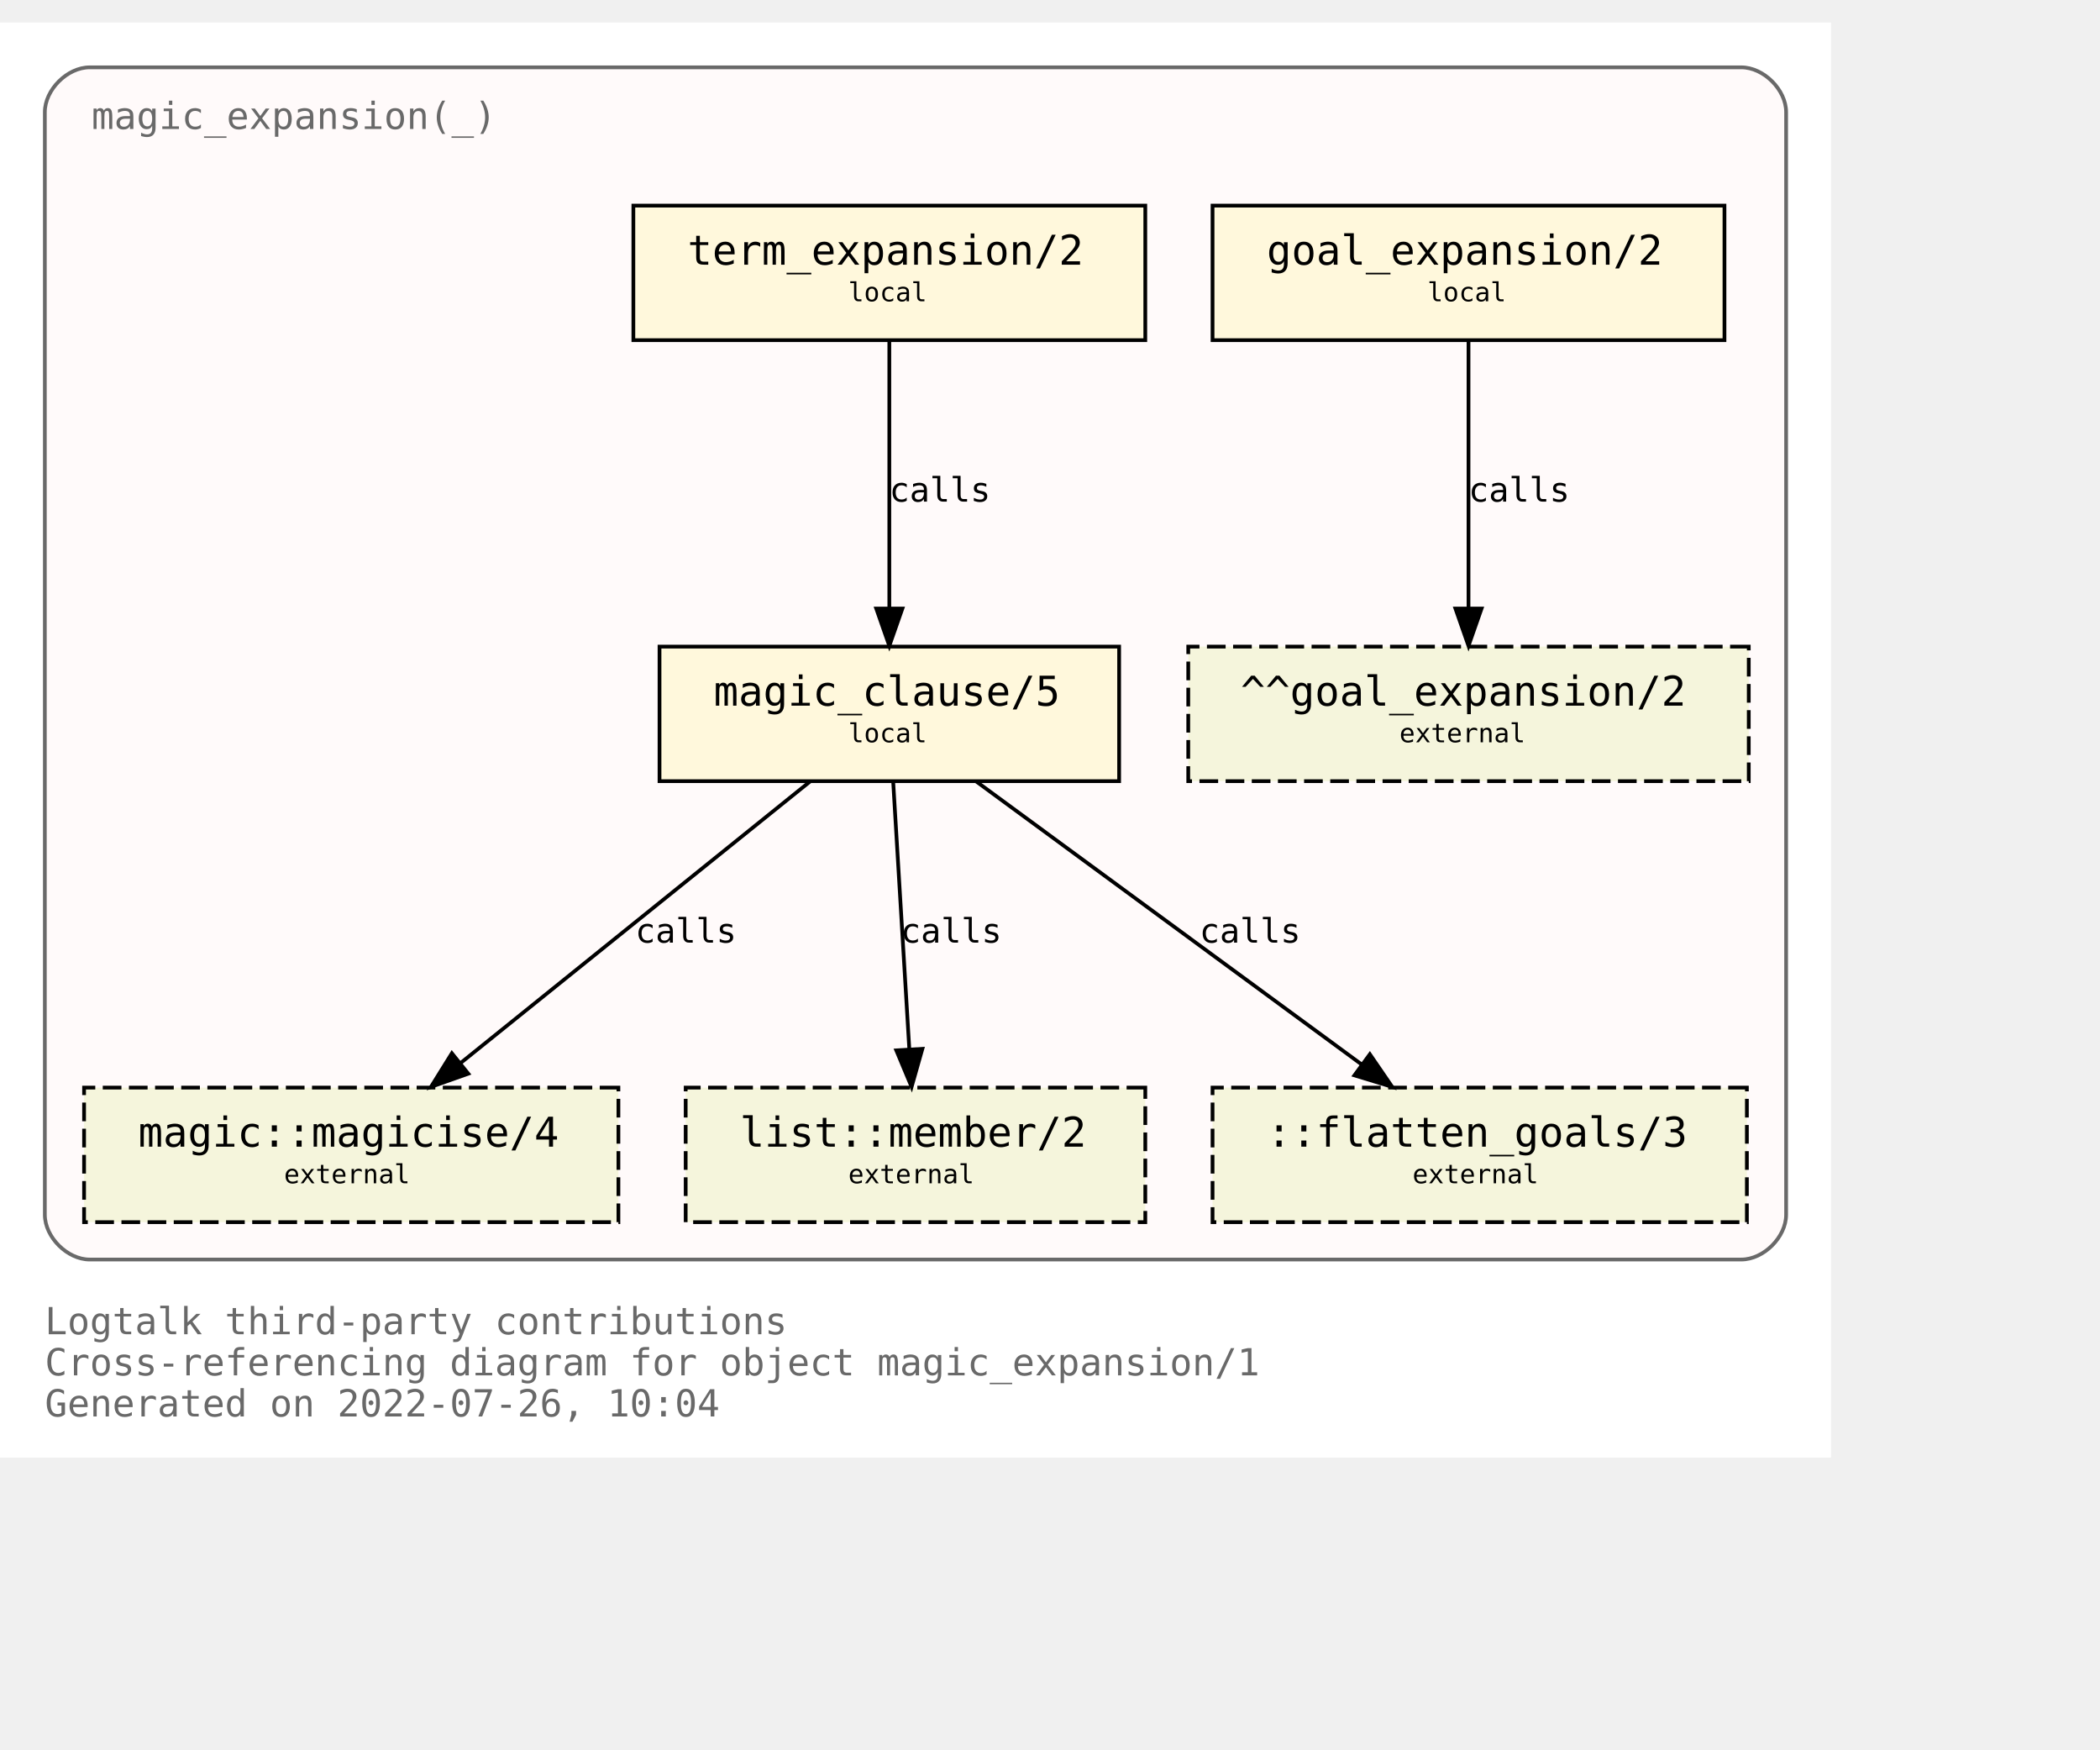
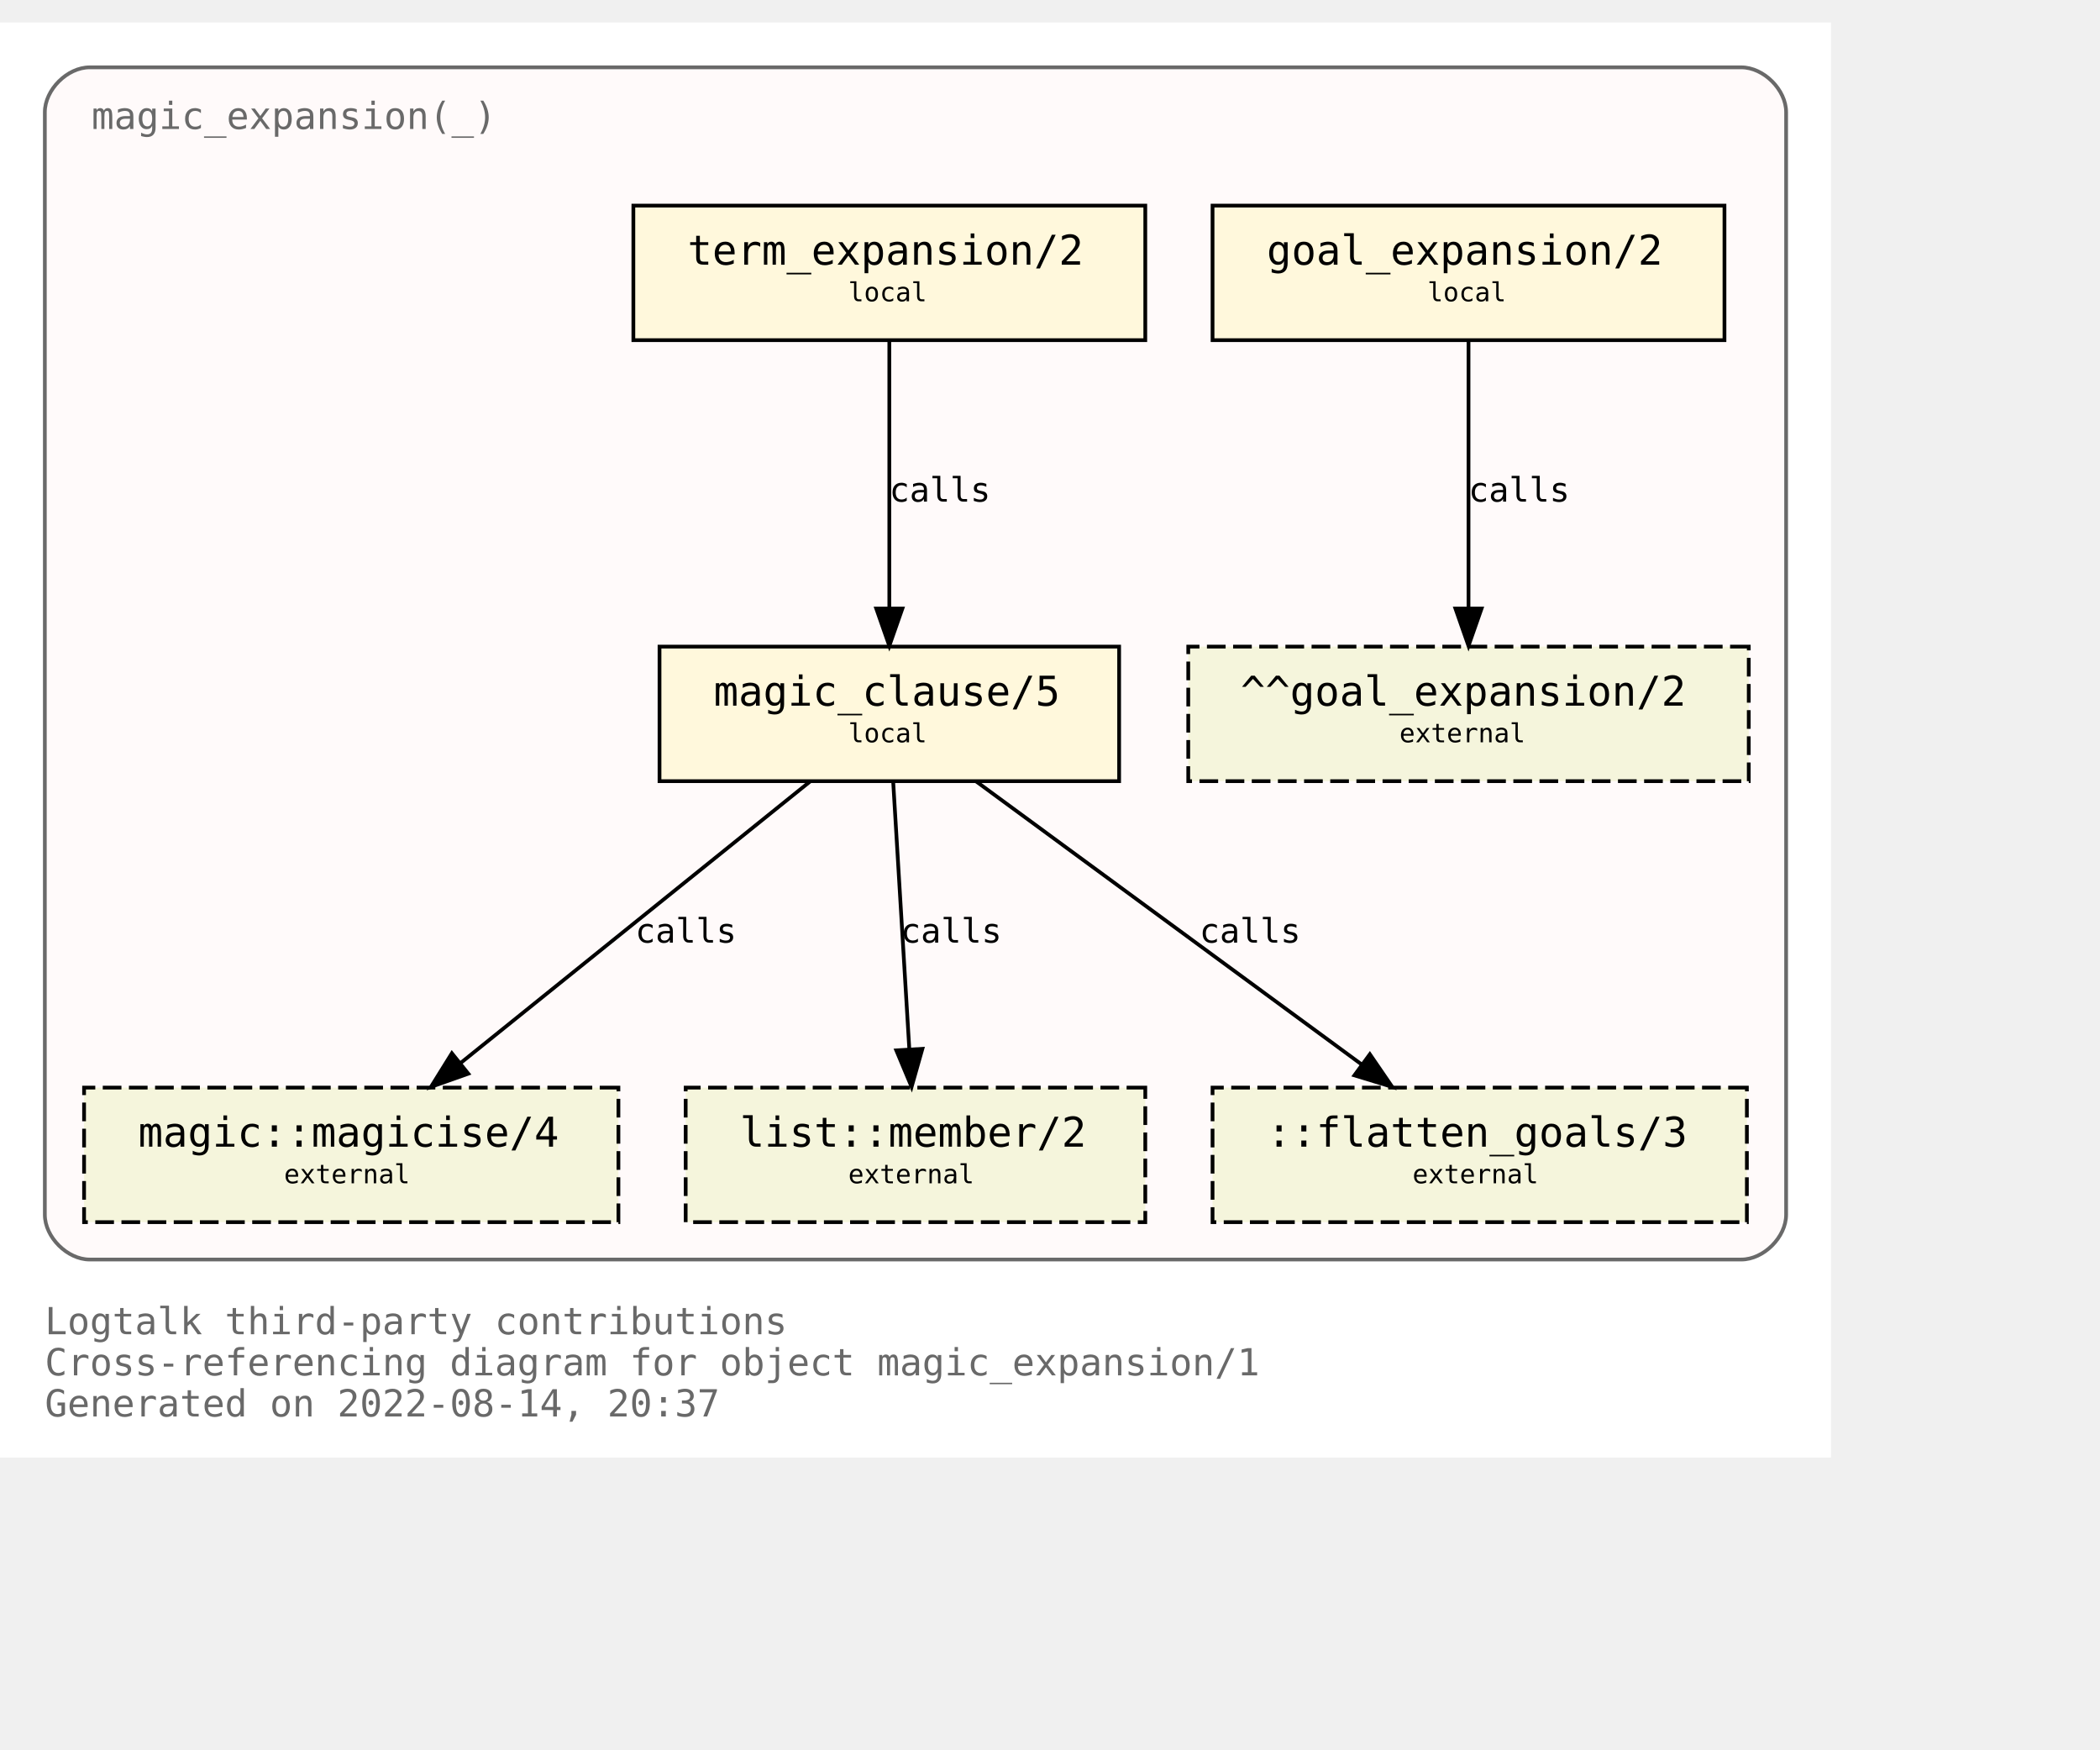
<svg xmlns="http://www.w3.org/2000/svg" xmlns:xlink="http://www.w3.org/1999/xlink" width="634pt" height="528pt" viewBox="72.00 72.00 562.00 456.00">
  <g id="graph0" class="graph" transform="scale(1 1) rotate(0) translate(76 452)">
    <polygon fill="white" stroke="transparent" points="-4,4 -4,-380 486,-380 486,4 -4,4" />
    <text text-anchor="start" x="8" y="-29" font-family="Monospace" font-size="10.00" fill="dimgray">Logtalk third-party contributions</text>
    <text text-anchor="start" x="8" y="-18" font-family="Monospace" font-size="10.00" fill="dimgray">Cross-referencing diagram for object magic_expansion/1</text>
-     <text text-anchor="start" x="8" y="-7" font-family="Monospace" font-size="10.00" fill="dimgray">Generated on 2022-07-26, 10:04</text>
+     <text text-anchor="start" x="8" y="-7" font-family="Monospace" font-size="10.00" fill="dimgray">Generated on 2022-08-14, 20:37</text>
    <g id="clust1" class="cluster">
      <g id="a_clust1">
        <a xlink:title="magic_expansion(_)">
          <path fill="snow" stroke="dimgray" d="M20,-49C20,-49 462,-49 462,-49 468,-49 474,-55 474,-61 474,-61 474,-356 474,-356 474,-362 468,-368 462,-368 462,-368 20,-368 20,-368 14,-368 8,-362 8,-356 8,-356 8,-61 8,-61 8,-55 14,-49 20,-49" />
          <g id="a_clust1_0">
-             <a xlink:href="https://github.com/LogtalkDotOrg/logtalk3/tree/acdba1a07958e342158c0405c12cf70a51a38164/contributions/verdi_neruda/magic_expansion.lgt" xlink:title="https://github.com/LogtalkDotOrg/logtalk3/tree/acdba1a07958e342158c0405c12cf70a51a38164/contributions/verdi_neruda/magic_expansion.lgt">
+             <a xlink:href="https://github.com/LogtalkDotOrg/logtalk3/tree/020acbc66437c08f019ad5401d82760a238efb4e/contributions/verdi_neruda/magic_expansion.lgt" xlink:title="https://github.com/LogtalkDotOrg/logtalk3/tree/020acbc66437c08f019ad5401d82760a238efb4e/contributions/verdi_neruda/magic_expansion.lgt">
              <text text-anchor="start" x="20.5" y="-351.5" font-family="Monospace" font-size="10.00" fill="dimgray">magic_expansion(_)</text>
            </a>
          </g>
        </a>
      </g>
    </g>
    <g id="node1" class="node">
      <g id="a_node1">
-         <a xlink:href="https://github.com/LogtalkDotOrg/logtalk3/tree/acdba1a07958e342158c0405c12cf70a51a38164/contributions/verdi_neruda/magic_expansion.lgt#L51" xlink:title="https://github.com/LogtalkDotOrg/logtalk3/tree/acdba1a07958e342158c0405c12cf70a51a38164/contributions/verdi_neruda/magic_expansion.lgt#L51">
+         <a xlink:href="https://github.com/LogtalkDotOrg/logtalk3/tree/020acbc66437c08f019ad5401d82760a238efb4e/contributions/verdi_neruda/magic_expansion.lgt#L51" xlink:title="https://github.com/LogtalkDotOrg/logtalk3/tree/020acbc66437c08f019ad5401d82760a238efb4e/contributions/verdi_neruda/magic_expansion.lgt#L51">
          <polygon fill="cornsilk" stroke="black" points="457.5,-331 320.5,-331 320.5,-295 457.5,-295 457.5,-331" />
          <text text-anchor="start" x="329" y="-315.8" font-family="Monospace" font-size="9.00"> </text>
          <text text-anchor="start" x="335" y="-315.2" font-family="Monospace" font-size="11.00">goal_expansion/2</text>
          <text text-anchor="start" x="444" y="-315.8" font-family="Monospace" font-size="9.00"> </text>
          <text text-anchor="start" x="329" y="-304.8" font-family="Monospace" font-size="9.00"> </text>
          <text text-anchor="start" x="378" y="-305.4" font-family="Monospace" font-size="7.00">local</text>
          <text text-anchor="start" x="444" y="-304.8" font-family="Monospace" font-size="9.00"> </text>
        </a>
      </g>
    </g>
    <g id="node7" class="node">
      <polygon fill="beige" stroke="black" stroke-dasharray="5,2" points="464,-213 314,-213 314,-177 464,-177 464,-213" />
      <text text-anchor="start" x="322" y="-197.8" font-family="Monospace" font-size="9.00"> </text>
      <text text-anchor="start" x="328" y="-197.2" font-family="Monospace" font-size="11.00">^^goal_expansion/2</text>
      <text text-anchor="start" x="450" y="-197.8" font-family="Monospace" font-size="9.00"> </text>
      <text text-anchor="start" x="322" y="-186.8" font-family="Monospace" font-size="9.00"> </text>
      <text text-anchor="start" x="370.5" y="-187.4" font-family="Monospace" font-size="7.00">external</text>
      <text text-anchor="start" x="450" y="-186.8" font-family="Monospace" font-size="9.00"> </text>
    </g>
    <g id="edge3" class="edge">
      <g id="a_edge3">
-         <a xlink:href="https://github.com/LogtalkDotOrg/logtalk3/tree/acdba1a07958e342158c0405c12cf70a51a38164/contributions/verdi_neruda/magic_expansion.lgt#L51" xlink:title="calls">
+         <a xlink:href="https://github.com/LogtalkDotOrg/logtalk3/tree/020acbc66437c08f019ad5401d82760a238efb4e/contributions/verdi_neruda/magic_expansion.lgt#L51" xlink:title="calls">
          <path fill="none" stroke="black" d="M389,-294.88C389,-276.04 389,-245.47 389,-223.3" />
          <polygon fill="black" stroke="black" points="392.5,-223.19 389,-213.19 385.5,-223.19 392.5,-223.19" />
        </a>
      </g>
      <g id="a_edge3-label">
-         <a xlink:href="https://github.com/LogtalkDotOrg/logtalk3/tree/acdba1a07958e342158c0405c12cf70a51a38164/contributions/verdi_neruda/magic_expansion.lgt#L51" xlink:title="https://github.com/LogtalkDotOrg/logtalk3/tree/acdba1a07958e342158c0405c12cf70a51a38164/contributions/verdi_neruda/magic_expansion.lgt#L51">
+         <a xlink:href="https://github.com/LogtalkDotOrg/logtalk3/tree/020acbc66437c08f019ad5401d82760a238efb4e/contributions/verdi_neruda/magic_expansion.lgt#L51" xlink:title="https://github.com/LogtalkDotOrg/logtalk3/tree/020acbc66437c08f019ad5401d82760a238efb4e/contributions/verdi_neruda/magic_expansion.lgt#L51">
          <text text-anchor="start" x="389" y="-251.8" font-family="Monospace" font-size="9.00">calls</text>
        </a>
      </g>
    </g>
    <g id="node2" class="node">
      <g id="a_node2">
-         <a xlink:href="https://github.com/LogtalkDotOrg/logtalk3/tree/acdba1a07958e342158c0405c12cf70a51a38164/contributions/verdi_neruda/magic_expansion.lgt#L54" xlink:title="https://github.com/LogtalkDotOrg/logtalk3/tree/acdba1a07958e342158c0405c12cf70a51a38164/contributions/verdi_neruda/magic_expansion.lgt#L54">
+         <a xlink:href="https://github.com/LogtalkDotOrg/logtalk3/tree/020acbc66437c08f019ad5401d82760a238efb4e/contributions/verdi_neruda/magic_expansion.lgt#L54" xlink:title="https://github.com/LogtalkDotOrg/logtalk3/tree/020acbc66437c08f019ad5401d82760a238efb4e/contributions/verdi_neruda/magic_expansion.lgt#L54">
          <polygon fill="cornsilk" stroke="black" points="302.5,-331 165.5,-331 165.5,-295 302.5,-295 302.5,-331" />
          <text text-anchor="start" x="174" y="-315.8" font-family="Monospace" font-size="9.00"> </text>
          <text text-anchor="start" x="180" y="-315.2" font-family="Monospace" font-size="11.00">term_expansion/2</text>
          <text text-anchor="start" x="289" y="-315.8" font-family="Monospace" font-size="9.00"> </text>
          <text text-anchor="start" x="174" y="-304.8" font-family="Monospace" font-size="9.00"> </text>
          <text text-anchor="start" x="223" y="-305.4" font-family="Monospace" font-size="7.00">local</text>
          <text text-anchor="start" x="289" y="-304.8" font-family="Monospace" font-size="9.00"> </text>
        </a>
      </g>
    </g>
    <g id="node3" class="node">
      <g id="a_node3">
-         <a xlink:href="https://github.com/LogtalkDotOrg/logtalk3/tree/acdba1a07958e342158c0405c12cf70a51a38164/contributions/verdi_neruda/magic_expansion.lgt#L61" xlink:title="https://github.com/LogtalkDotOrg/logtalk3/tree/acdba1a07958e342158c0405c12cf70a51a38164/contributions/verdi_neruda/magic_expansion.lgt#L61">
+         <a xlink:href="https://github.com/LogtalkDotOrg/logtalk3/tree/020acbc66437c08f019ad5401d82760a238efb4e/contributions/verdi_neruda/magic_expansion.lgt#L61" xlink:title="https://github.com/LogtalkDotOrg/logtalk3/tree/020acbc66437c08f019ad5401d82760a238efb4e/contributions/verdi_neruda/magic_expansion.lgt#L61">
          <polygon fill="cornsilk" stroke="black" points="295.5,-213 172.5,-213 172.5,-177 295.5,-177 295.5,-213" />
          <text text-anchor="start" x="181" y="-197.8" font-family="Monospace" font-size="9.00"> </text>
          <text text-anchor="start" x="187" y="-197.2" font-family="Monospace" font-size="11.00">magic_clause/5</text>
          <text text-anchor="start" x="282" y="-197.8" font-family="Monospace" font-size="9.00"> </text>
          <text text-anchor="start" x="181" y="-186.8" font-family="Monospace" font-size="9.00"> </text>
          <text text-anchor="start" x="223" y="-187.4" font-family="Monospace" font-size="7.00">local</text>
          <text text-anchor="start" x="282" y="-186.8" font-family="Monospace" font-size="9.00"> </text>
        </a>
      </g>
    </g>
    <g id="edge1" class="edge">
      <g id="a_edge1">
-         <a xlink:href="https://github.com/LogtalkDotOrg/logtalk3/tree/acdba1a07958e342158c0405c12cf70a51a38164/contributions/verdi_neruda/magic_expansion.lgt#L54" xlink:title="calls">
+         <a xlink:href="https://github.com/LogtalkDotOrg/logtalk3/tree/020acbc66437c08f019ad5401d82760a238efb4e/contributions/verdi_neruda/magic_expansion.lgt#L54" xlink:title="calls">
          <path fill="none" stroke="black" d="M234,-294.88C234,-276.04 234,-245.47 234,-223.3" />
          <polygon fill="black" stroke="black" points="237.5,-223.19 234,-213.19 230.5,-223.19 237.5,-223.19" />
        </a>
      </g>
      <g id="a_edge1-label">
-         <a xlink:href="https://github.com/LogtalkDotOrg/logtalk3/tree/acdba1a07958e342158c0405c12cf70a51a38164/contributions/verdi_neruda/magic_expansion.lgt#L54" xlink:title="https://github.com/LogtalkDotOrg/logtalk3/tree/acdba1a07958e342158c0405c12cf70a51a38164/contributions/verdi_neruda/magic_expansion.lgt#L54">
+         <a xlink:href="https://github.com/LogtalkDotOrg/logtalk3/tree/020acbc66437c08f019ad5401d82760a238efb4e/contributions/verdi_neruda/magic_expansion.lgt#L54" xlink:title="https://github.com/LogtalkDotOrg/logtalk3/tree/020acbc66437c08f019ad5401d82760a238efb4e/contributions/verdi_neruda/magic_expansion.lgt#L54">
          <text text-anchor="start" x="234" y="-251.8" font-family="Monospace" font-size="9.00">calls</text>
        </a>
      </g>
    </g>
    <g id="node4" class="node">
      <g id="a_node4">
        <a xlink:href="https://logtalk.org/library/magic_0.html#magicise/4" xlink:title="https://logtalk.org/library/magic_0.html#magicise/4">
          <polygon fill="beige" stroke="black" stroke-dasharray="5,2" points="161.5,-95 18.5,-95 18.5,-59 161.5,-59 161.5,-95" />
          <text text-anchor="start" x="27" y="-79.8" font-family="Monospace" font-size="9.00"> </text>
          <text text-anchor="start" x="33" y="-79.2" font-family="Monospace" font-size="11.00">magic::magicise/4</text>
          <text text-anchor="start" x="148" y="-79.8" font-family="Monospace" font-size="9.00"> </text>
          <text text-anchor="start" x="27" y="-68.8" font-family="Monospace" font-size="9.00"> </text>
          <text text-anchor="start" x="72" y="-69.4" font-family="Monospace" font-size="7.00">external</text>
          <text text-anchor="start" x="148" y="-68.8" font-family="Monospace" font-size="9.00"> </text>
        </a>
      </g>
    </g>
    <g id="edge4" class="edge">
      <g id="a_edge4">
-         <a xlink:href="https://github.com/LogtalkDotOrg/logtalk3/tree/acdba1a07958e342158c0405c12cf70a51a38164/contributions/verdi_neruda/magic_expansion.lgt#L61" xlink:title="calls">
+         <a xlink:href="https://github.com/LogtalkDotOrg/logtalk3/tree/020acbc66437c08f019ad5401d82760a238efb4e/contributions/verdi_neruda/magic_expansion.lgt#L61" xlink:title="calls">
          <path fill="none" stroke="black" d="M212.75,-176.88C187.97,-156.92 146.88,-123.82 119.13,-101.47" />
          <polygon fill="black" stroke="black" points="121.32,-98.73 111.33,-95.19 116.93,-104.19 121.32,-98.73" />
        </a>
      </g>
      <g id="a_edge4-label">
-         <a xlink:href="https://github.com/LogtalkDotOrg/logtalk3/tree/acdba1a07958e342158c0405c12cf70a51a38164/contributions/verdi_neruda/magic_expansion.lgt#L61" xlink:title="https://github.com/LogtalkDotOrg/logtalk3/tree/acdba1a07958e342158c0405c12cf70a51a38164/contributions/verdi_neruda/magic_expansion.lgt#L61">
+         <a xlink:href="https://github.com/LogtalkDotOrg/logtalk3/tree/020acbc66437c08f019ad5401d82760a238efb4e/contributions/verdi_neruda/magic_expansion.lgt#L61" xlink:title="https://github.com/LogtalkDotOrg/logtalk3/tree/020acbc66437c08f019ad5401d82760a238efb4e/contributions/verdi_neruda/magic_expansion.lgt#L61">
          <text text-anchor="start" x="166" y="-133.8" font-family="Monospace" font-size="9.00">calls</text>
        </a>
      </g>
    </g>
    <g id="node5" class="node">
      <g id="a_node5">
        <a xlink:href="https://logtalk.org/library/listp_0.html#member/2" xlink:title="https://logtalk.org/library/listp_0.html#member/2">
          <polygon fill="beige" stroke="black" stroke-dasharray="5,2" points="302.5,-95 179.5,-95 179.5,-59 302.5,-59 302.5,-95" />
          <text text-anchor="start" x="188" y="-79.8" font-family="Monospace" font-size="9.00"> </text>
          <text text-anchor="start" x="194" y="-79.2" font-family="Monospace" font-size="11.00">list::member/2</text>
          <text text-anchor="start" x="289" y="-79.8" font-family="Monospace" font-size="9.00"> </text>
          <text text-anchor="start" x="188" y="-68.8" font-family="Monospace" font-size="9.00"> </text>
          <text text-anchor="start" x="223" y="-69.4" font-family="Monospace" font-size="7.00">external</text>
          <text text-anchor="start" x="289" y="-68.8" font-family="Monospace" font-size="9.00"> </text>
        </a>
      </g>
    </g>
    <g id="edge5" class="edge">
      <g id="a_edge5">
-         <a xlink:href="https://github.com/LogtalkDotOrg/logtalk3/tree/acdba1a07958e342158c0405c12cf70a51a38164/contributions/verdi_neruda/magic_expansion.lgt#L61" xlink:title="calls">
+         <a xlink:href="https://github.com/LogtalkDotOrg/logtalk3/tree/020acbc66437c08f019ad5401d82760a238efb4e/contributions/verdi_neruda/magic_expansion.lgt#L61" xlink:title="calls">
          <path fill="none" stroke="black" d="M235.03,-176.88C236.17,-158.04 238.01,-127.47 239.35,-105.3" />
          <polygon fill="black" stroke="black" points="242.85,-105.38 239.96,-95.19 235.87,-104.96 242.85,-105.38" />
        </a>
      </g>
      <g id="a_edge5-label">
-         <a xlink:href="https://github.com/LogtalkDotOrg/logtalk3/tree/acdba1a07958e342158c0405c12cf70a51a38164/contributions/verdi_neruda/magic_expansion.lgt#L61" xlink:title="https://github.com/LogtalkDotOrg/logtalk3/tree/acdba1a07958e342158c0405c12cf70a51a38164/contributions/verdi_neruda/magic_expansion.lgt#L61">
+         <a xlink:href="https://github.com/LogtalkDotOrg/logtalk3/tree/020acbc66437c08f019ad5401d82760a238efb4e/contributions/verdi_neruda/magic_expansion.lgt#L61" xlink:title="https://github.com/LogtalkDotOrg/logtalk3/tree/020acbc66437c08f019ad5401d82760a238efb4e/contributions/verdi_neruda/magic_expansion.lgt#L61">
          <text text-anchor="start" x="237" y="-133.8" font-family="Monospace" font-size="9.00">calls</text>
        </a>
      </g>
    </g>
    <g id="node6" class="node">
      <polygon fill="beige" stroke="black" stroke-dasharray="5,2" points="463.5,-95 320.5,-95 320.5,-59 463.5,-59 463.5,-95" />
      <text text-anchor="start" x="329" y="-79.8" font-family="Monospace" font-size="9.00"> </text>
      <text text-anchor="start" x="335" y="-79.2" font-family="Monospace" font-size="11.00">::flatten_goals/3</text>
      <text text-anchor="start" x="450" y="-79.8" font-family="Monospace" font-size="9.00"> </text>
      <text text-anchor="start" x="329" y="-68.8" font-family="Monospace" font-size="9.00"> </text>
      <text text-anchor="start" x="374" y="-69.4" font-family="Monospace" font-size="7.00">external</text>
      <text text-anchor="start" x="450" y="-68.8" font-family="Monospace" font-size="9.00"> </text>
    </g>
    <g id="edge2" class="edge">
      <g id="a_edge2">
-         <a xlink:href="https://github.com/LogtalkDotOrg/logtalk3/tree/acdba1a07958e342158c0405c12cf70a51a38164/contributions/verdi_neruda/magic_expansion.lgt#L61" xlink:title="calls">
+         <a xlink:href="https://github.com/LogtalkDotOrg/logtalk3/tree/020acbc66437c08f019ad5401d82760a238efb4e/contributions/verdi_neruda/magic_expansion.lgt#L61" xlink:title="calls">
          <path fill="none" stroke="black" d="M257.31,-176.88C284.62,-156.84 329.98,-123.53 360.43,-101.18" />
          <polygon fill="black" stroke="black" points="362.6,-103.93 368.59,-95.19 358.46,-98.28 362.6,-103.93" />
        </a>
      </g>
      <g id="a_edge2-label">
-         <a xlink:href="https://github.com/LogtalkDotOrg/logtalk3/tree/acdba1a07958e342158c0405c12cf70a51a38164/contributions/verdi_neruda/magic_expansion.lgt#L61" xlink:title="https://github.com/LogtalkDotOrg/logtalk3/tree/acdba1a07958e342158c0405c12cf70a51a38164/contributions/verdi_neruda/magic_expansion.lgt#L61">
+         <a xlink:href="https://github.com/LogtalkDotOrg/logtalk3/tree/020acbc66437c08f019ad5401d82760a238efb4e/contributions/verdi_neruda/magic_expansion.lgt#L61" xlink:title="https://github.com/LogtalkDotOrg/logtalk3/tree/020acbc66437c08f019ad5401d82760a238efb4e/contributions/verdi_neruda/magic_expansion.lgt#L61">
          <text text-anchor="start" x="317" y="-133.8" font-family="Monospace" font-size="9.00">calls</text>
        </a>
      </g>
    </g>
  </g>
</svg>
